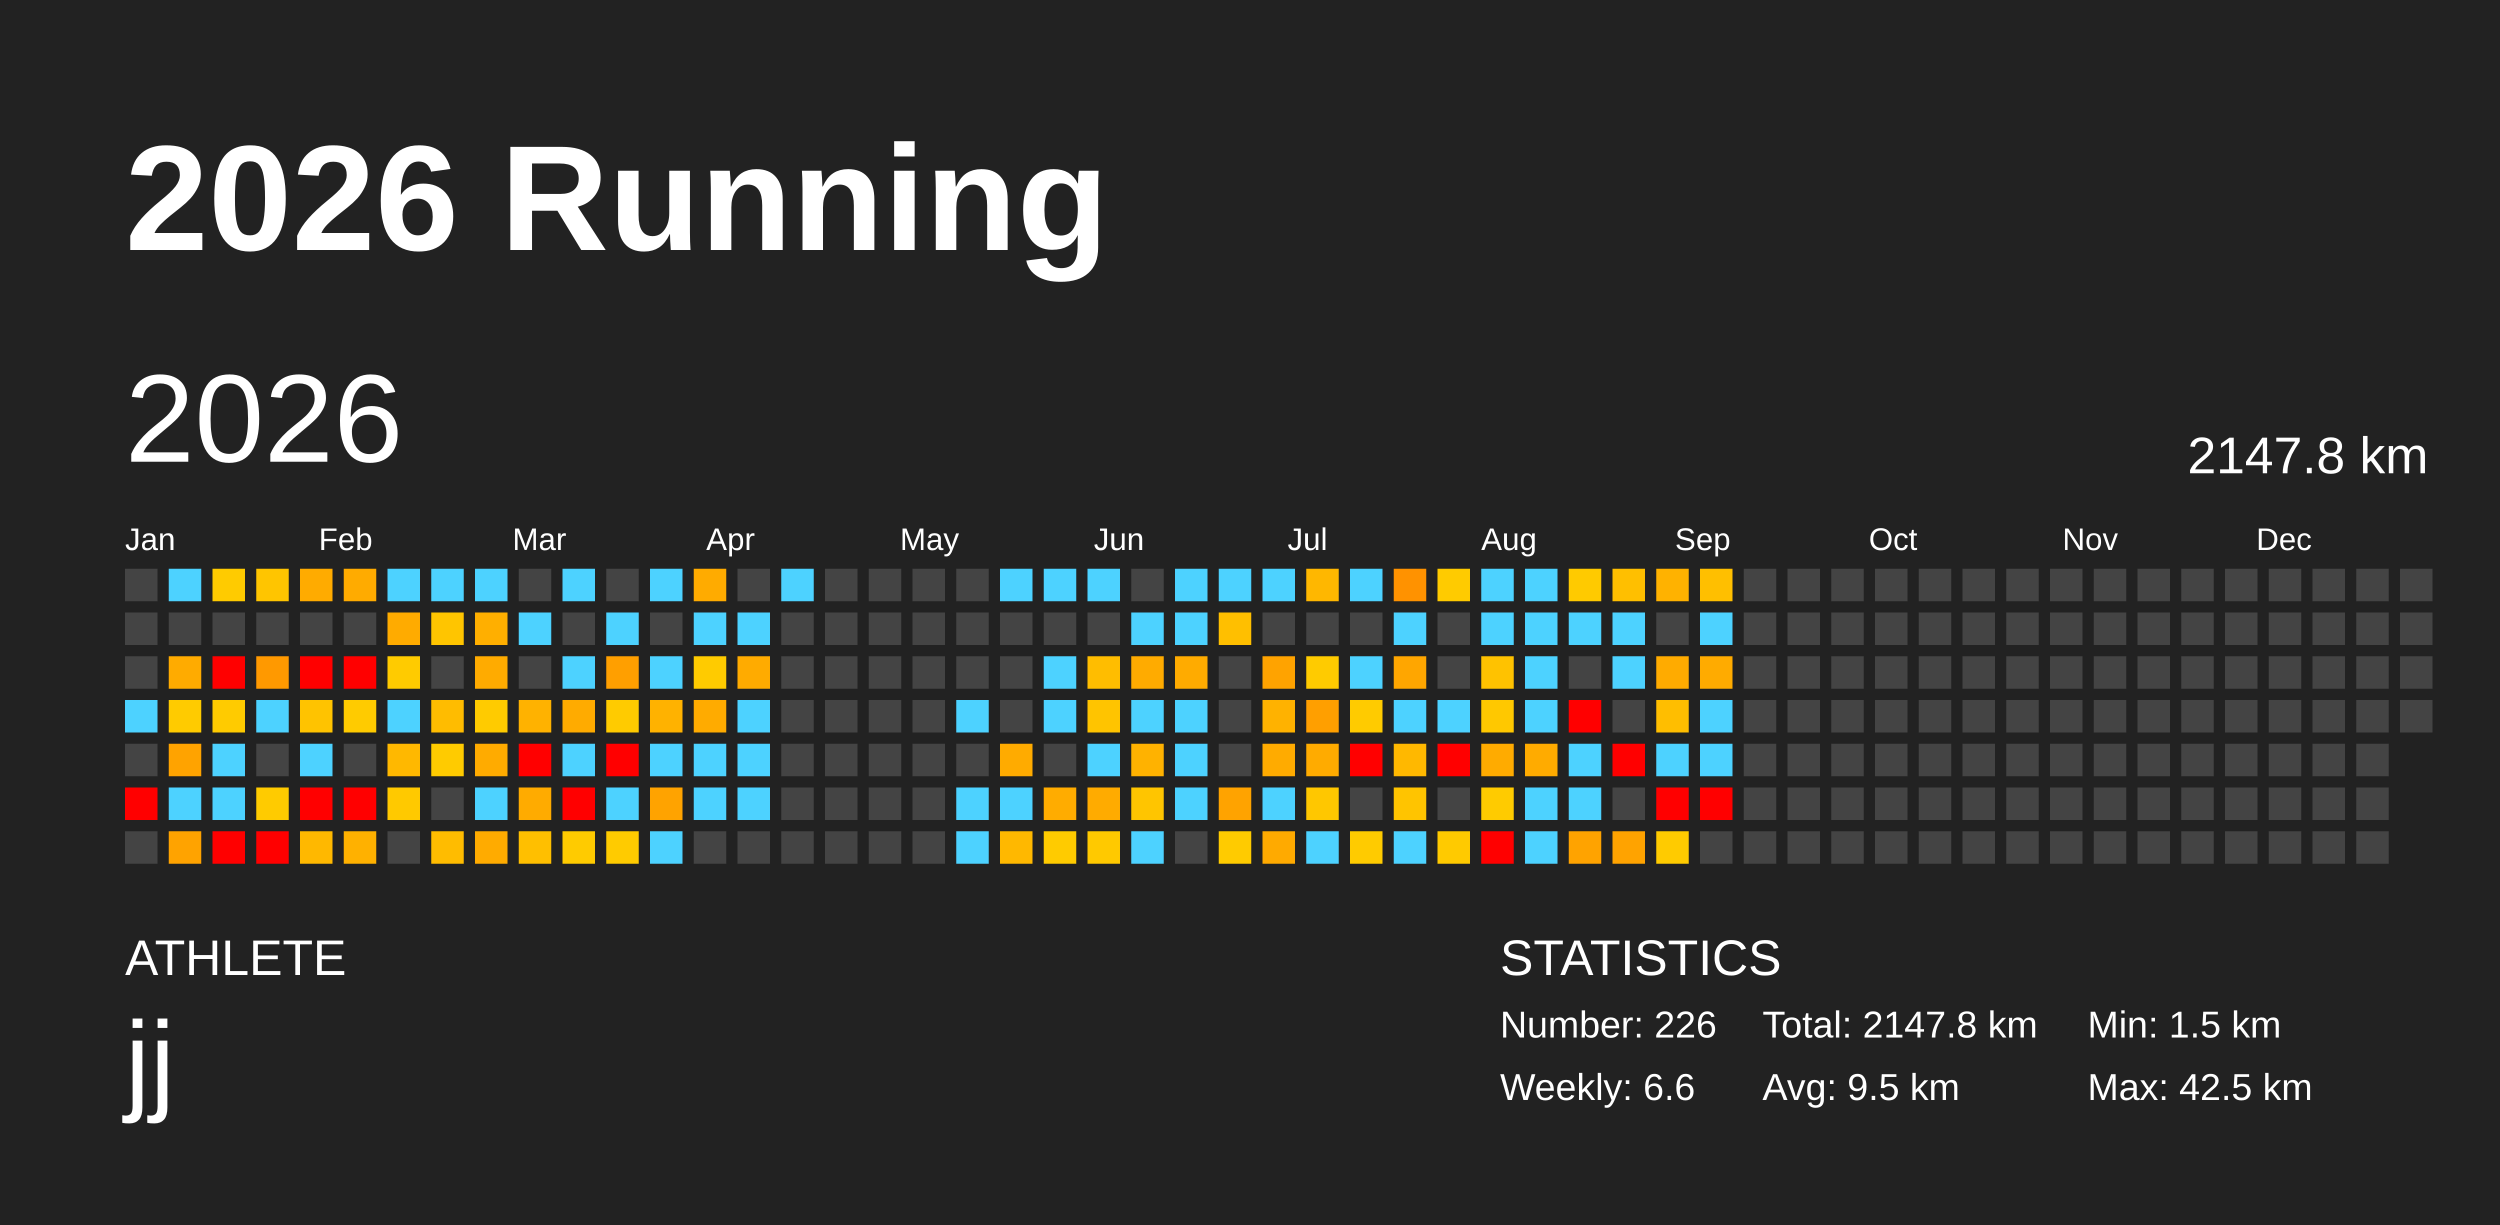
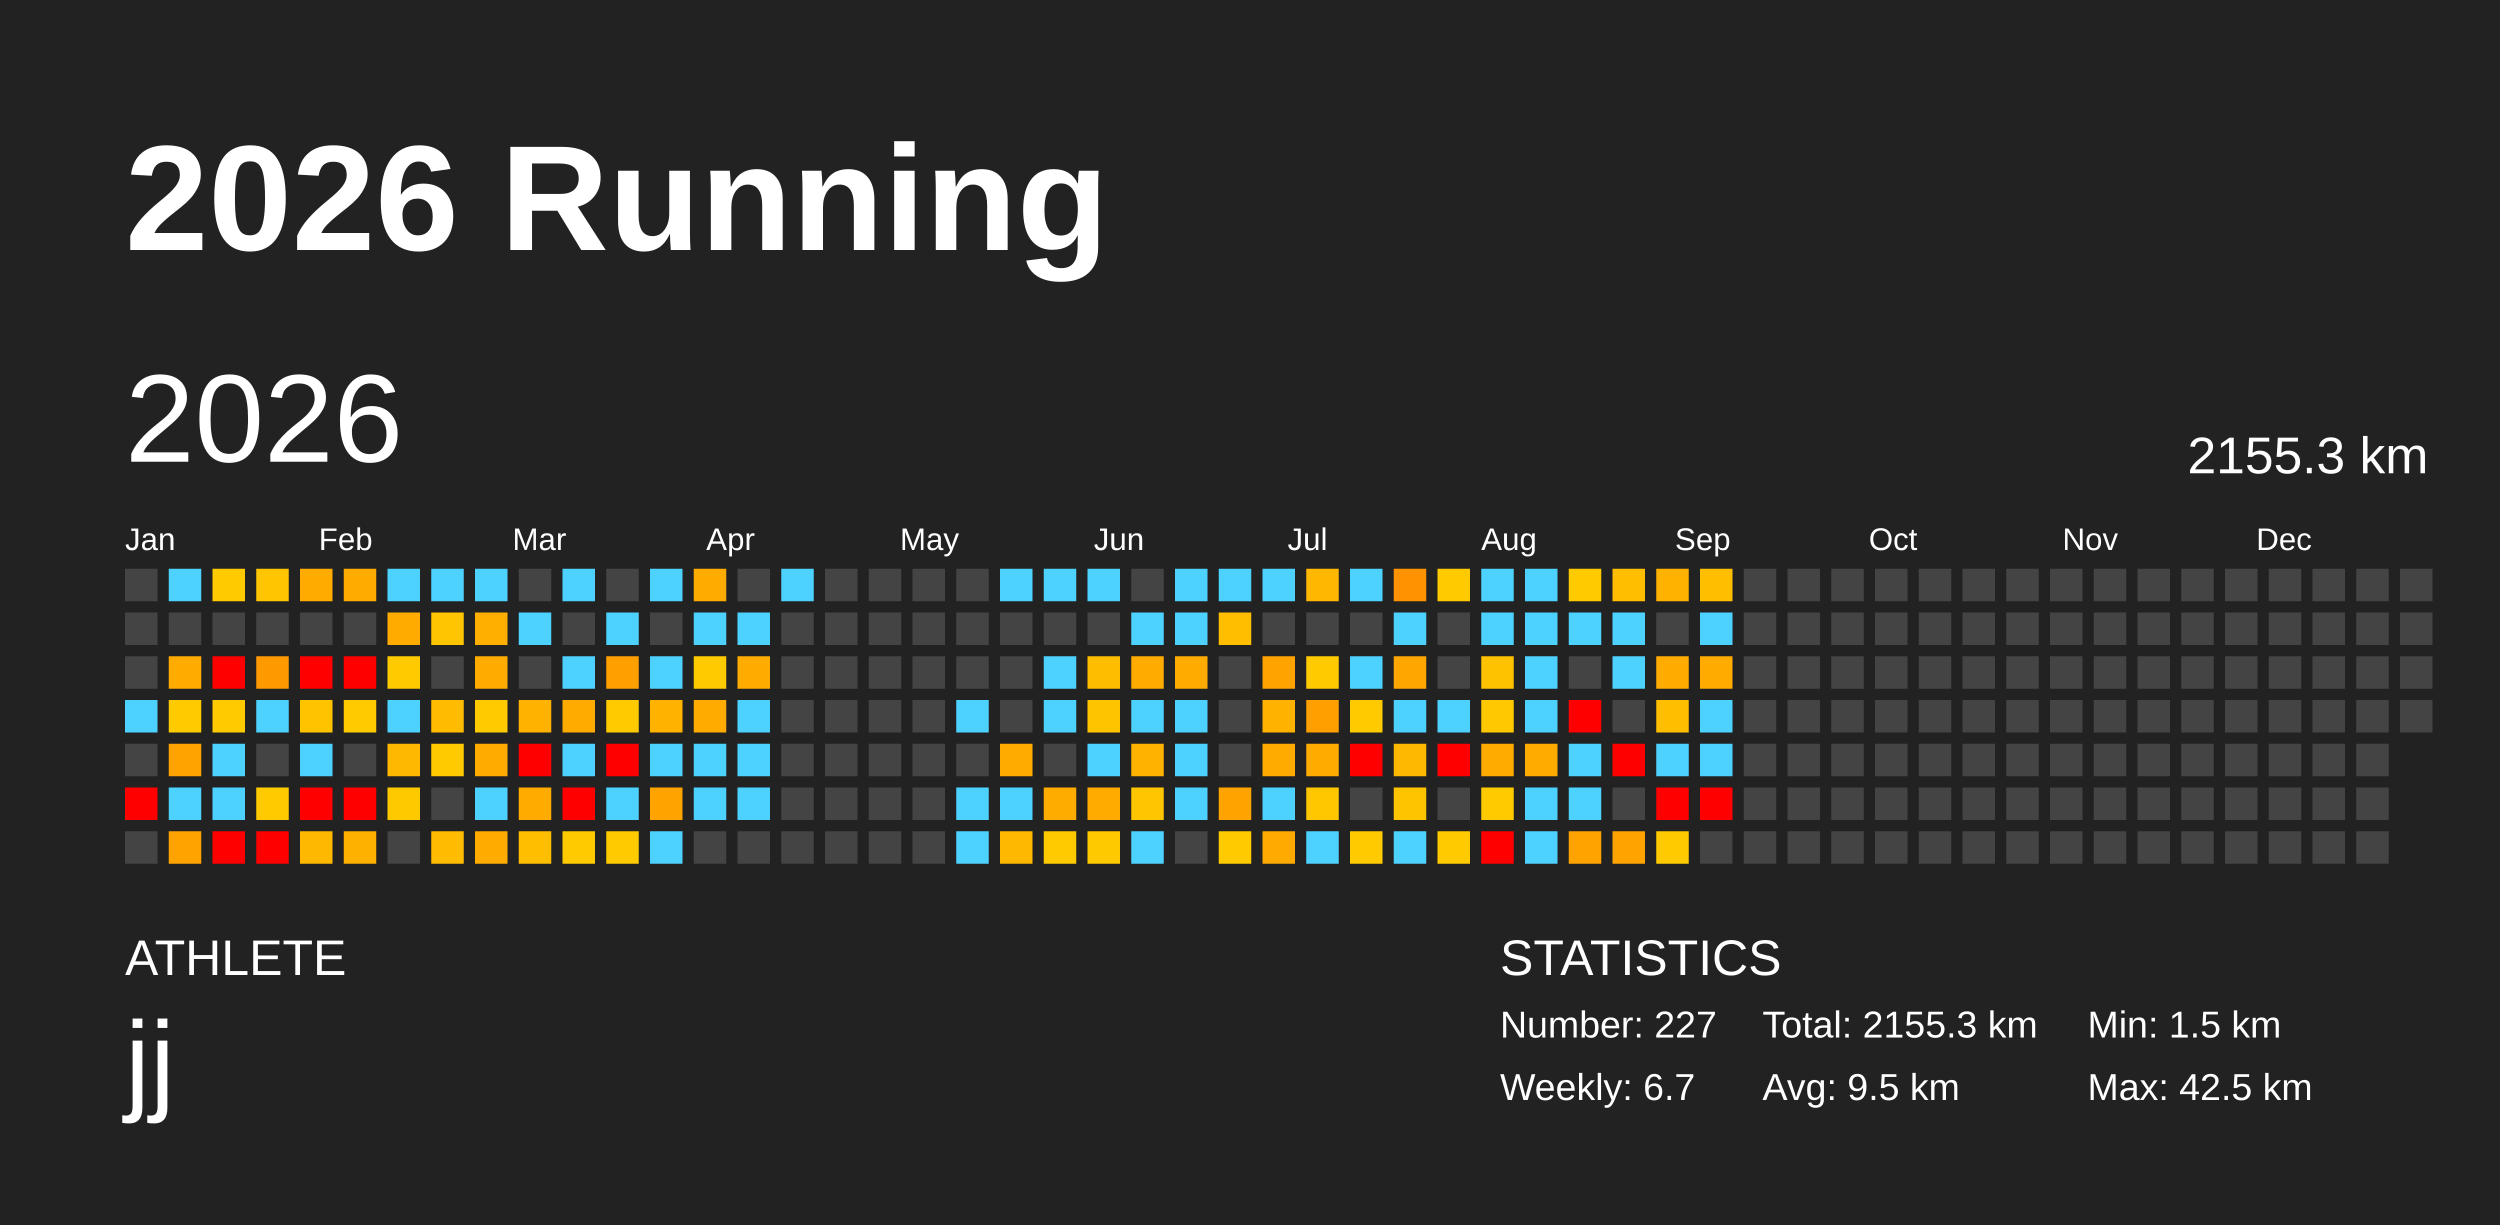
<svg xmlns="http://www.w3.org/2000/svg" baseProfile="full" height="98mm" version="1.1" viewBox="0,0,200,98" width="200mm">
  <defs />
  <rect fill="#222222" height="98" width="200" x="0" y="0" />
  <text fill="#FFFFFF" style="font-size:12px; font-family:Arial; font-weight:bold;" x="10" y="20">2026 Running</text>
  <text fill="#FFFFFF" style="font-size:4px; font-family:Arial" x="10" y="78">ATHLETE</text>
  <text fill="#FFFFFF" style="font-size:9px; font-family:Arial" x="10" y="88">jj</text>
  <text fill="#FFFFFF" style="font-size:4px; font-family:Arial" x="120" y="78">STATISTICS</text>
-   <text fill="#FFFFFF" style="font-size:3px; font-family:Arial" x="120" y="83">Number: 226</text>
-   <text fill="#FFFFFF" style="font-size:3px; font-family:Arial" x="120" y="88">Weekly: 6.6</text>
-   <text fill="#FFFFFF" style="font-size:3px; font-family:Arial" x="141" y="83">Total: 2147.8 km</text>
+   <text fill="#FFFFFF" style="font-size:3px; font-family:Arial" x="120" y="83">Number: 227</text>
+   <text fill="#FFFFFF" style="font-size:3px; font-family:Arial" x="120" y="88">Weekly: 6.7</text>
+   <text fill="#FFFFFF" style="font-size:3px; font-family:Arial" x="141" y="83">Total: 2155.3 km</text>
  <text fill="#FFFFFF" style="font-size:3px; font-family:Arial" x="141" y="88">Avg: 9.5 km</text>
  <text fill="#FFFFFF" style="font-size:3px; font-family:Arial" x="167" y="83">Min: 1.5 km</text>
  <text fill="#FFFFFF" style="font-size:3px; font-family:Arial" x="167" y="88">Max: 42.5 km</text>
  <text dominant-baseline="hanging" fill="#FFFFFF" style="font-size:10.0px; font-family:Arial;" x="10" y="30">2026</text>
-   <text dominant-baseline="hanging" fill="#FFFFFF" style="font-size:4.125px; font-family:Arial;" x="175" y="35">2147.8 km</text>
+   <text dominant-baseline="hanging" fill="#FFFFFF" style="font-size:4.125px; font-family:Arial;" x="175" y="35">2155.3 km</text>
  <text fill="#FFFFFF" style="font-size:2.5px; font-family:Arial" x="10.0" y="44">Jan</text>
  <text fill="#FFFFFF" style="font-size:2.5px; font-family:Arial" x="25.5" y="44">Feb</text>
  <text fill="#FFFFFF" style="font-size:2.5px; font-family:Arial" x="41.0" y="44">Mar</text>
  <text fill="#FFFFFF" style="font-size:2.5px; font-family:Arial" x="56.5" y="44">Apr</text>
  <text fill="#FFFFFF" style="font-size:2.5px; font-family:Arial" x="72.0" y="44">May</text>
  <text fill="#FFFFFF" style="font-size:2.5px; font-family:Arial" x="87.5" y="44">Jun</text>
  <text fill="#FFFFFF" style="font-size:2.5px; font-family:Arial" x="103.0" y="44">Jul</text>
  <text fill="#FFFFFF" style="font-size:2.5px; font-family:Arial" x="118.5" y="44">Aug</text>
  <text fill="#FFFFFF" style="font-size:2.5px; font-family:Arial" x="134.0" y="44">Sep</text>
  <text fill="#FFFFFF" style="font-size:2.5px; font-family:Arial" x="149.5" y="44">Oct</text>
  <text fill="#FFFFFF" style="font-size:2.5px; font-family:Arial" x="165.0" y="44">Nov</text>
  <text fill="#FFFFFF" style="font-size:2.5px; font-family:Arial" x="180.5" y="44">Dec</text>
  <rect fill="#444444" height="2.6" width="2.6" x="10.0" y="45.5" />
  <rect fill="#444444" height="2.6" width="2.6" x="10.0" y="49.0" />
  <rect fill="#444444" height="2.6" width="2.6" x="10.0" y="52.5" />
  <rect fill="#4dd2ff" height="2.6" width="2.6" x="10.0" y="56.0" />
  <rect fill="#444444" height="2.6" width="2.6" x="10.0" y="59.5" />
  <rect fill="red" height="2.6" width="2.6" x="10.0" y="63.0" />
  <rect fill="#444444" height="2.6" width="2.6" x="10.0" y="66.5" />
  <rect fill="#4dd2ff" height="2.6" width="2.6" x="13.5" y="45.5" />
  <rect fill="#444444" height="2.6" width="2.6" x="13.5" y="49.0" />
  <rect fill="#ffab00" height="2.6" width="2.6" x="13.5" y="52.5" />
  <rect fill="#ffcb00" height="2.6" width="2.6" x="13.5" y="56.0" />
  <rect fill="#ffa300" height="2.6" width="2.6" x="13.5" y="59.5" />
  <rect fill="#4dd2ff" height="2.6" width="2.6" x="13.5" y="63.0" />
  <rect fill="#ffa300" height="2.6" width="2.6" x="13.5" y="66.5" />
  <rect fill="#ffcb00" height="2.6" width="2.6" x="17.0" y="45.5" />
  <rect fill="#444444" height="2.6" width="2.6" x="17.0" y="49.0" />
  <rect fill="red" height="2.6" width="2.6" x="17.0" y="52.5" />
  <rect fill="#ffcb00" height="2.6" width="2.6" x="17.0" y="56.0" />
  <rect fill="#4dd2ff" height="2.6" width="2.6" x="17.0" y="59.5" />
  <rect fill="#4dd2ff" height="2.6" width="2.6" x="17.0" y="63.0" />
  <rect fill="red" height="2.6" width="2.6" x="17.0" y="66.5" />
  <rect fill="#ffc500" height="2.6" width="2.6" x="20.5" y="45.5" />
  <rect fill="#444444" height="2.6" width="2.6" x="20.5" y="49.0" />
  <rect fill="#ff9900" height="2.6" width="2.6" x="20.5" y="52.5" />
  <rect fill="#4dd2ff" height="2.6" width="2.6" x="20.5" y="56.0" />
  <rect fill="#444444" height="2.6" width="2.6" x="20.5" y="59.5" />
  <rect fill="#ffcb00" height="2.6" width="2.6" x="20.5" y="63.0" />
  <rect fill="red" height="2.6" width="2.6" x="20.5" y="66.5" />
  <rect fill="#ffab00" height="2.6" width="2.6" x="24.0" y="45.5" />
  <rect fill="#444444" height="2.6" width="2.6" x="24.0" y="49.0" />
  <rect fill="red" height="2.6" width="2.6" x="24.0" y="52.5" />
  <rect fill="#ffc300" height="2.6" width="2.6" x="24.0" y="56.0" />
  <rect fill="#4dd2ff" height="2.6" width="2.6" x="24.0" y="59.5" />
  <rect fill="red" height="2.6" width="2.6" x="24.0" y="63.0" />
  <rect fill="#ffb800" height="2.6" width="2.6" x="24.0" y="66.5" />
  <rect fill="#ffab00" height="2.6" width="2.6" x="27.5" y="45.5" />
  <rect fill="#444444" height="2.6" width="2.6" x="27.5" y="49.0" />
  <rect fill="red" height="2.6" width="2.6" x="27.5" y="52.5" />
  <rect fill="#ffcb00" height="2.6" width="2.6" x="27.5" y="56.0" />
  <rect fill="#444444" height="2.6" width="2.6" x="27.5" y="59.5" />
  <rect fill="red" height="2.6" width="2.6" x="27.5" y="63.0" />
  <rect fill="#ffb100" height="2.6" width="2.6" x="27.5" y="66.5" />
  <rect fill="#4dd2ff" height="2.6" width="2.6" x="31.0" y="45.5" />
  <rect fill="#ffab00" height="2.6" width="2.6" x="31.0" y="49.0" />
  <rect fill="#ffcb00" height="2.6" width="2.6" x="31.0" y="52.5" />
  <rect fill="#4dd2ff" height="2.6" width="2.6" x="31.0" y="56.0" />
  <rect fill="#ffb800" height="2.6" width="2.6" x="31.0" y="59.5" />
  <rect fill="#ffc900" height="2.6" width="2.6" x="31.0" y="63.0" />
  <rect fill="#444444" height="2.6" width="2.6" x="31.0" y="66.5" />
  <rect fill="#4dd2ff" height="2.6" width="2.6" x="34.5" y="45.5" />
  <rect fill="#ffc500" height="2.6" width="2.6" x="34.5" y="49.0" />
  <rect fill="#444444" height="2.6" width="2.6" x="34.5" y="52.5" />
  <rect fill="#ffbc00" height="2.6" width="2.6" x="34.5" y="56.0" />
  <rect fill="#ffcb00" height="2.6" width="2.6" x="34.5" y="59.5" />
  <rect fill="#444444" height="2.6" width="2.6" x="34.5" y="63.0" />
  <rect fill="#ffbc00" height="2.6" width="2.6" x="34.5" y="66.5" />
  <rect fill="#4dd2ff" height="2.6" width="2.6" x="38.0" y="45.5" />
  <rect fill="#ffaf00" height="2.6" width="2.6" x="38.0" y="49.0" />
  <rect fill="#ffab00" height="2.6" width="2.6" x="38.0" y="52.5" />
  <rect fill="#ffcb00" height="2.6" width="2.6" x="38.0" y="56.0" />
  <rect fill="#ffab00" height="2.6" width="2.6" x="38.0" y="59.5" />
  <rect fill="#4dd2ff" height="2.6" width="2.6" x="38.0" y="63.0" />
  <rect fill="#ffab00" height="2.6" width="2.6" x="38.0" y="66.5" />
  <rect fill="#444444" height="2.6" width="2.6" x="41.5" y="45.5" />
  <rect fill="#4dd2ff" height="2.6" width="2.6" x="41.5" y="49.0" />
  <rect fill="#444444" height="2.6" width="2.6" x="41.5" y="52.5" />
  <rect fill="#ffb200" height="2.6" width="2.6" x="41.5" y="56.0" />
  <rect fill="red" height="2.6" width="2.6" x="41.5" y="59.5" />
  <rect fill="#ffab00" height="2.6" width="2.6" x="41.5" y="63.0" />
  <rect fill="#ffbf00" height="2.6" width="2.6" x="41.5" y="66.5" />
  <rect fill="#4dd2ff" height="2.6" width="2.6" x="45.0" y="45.5" />
  <rect fill="#444444" height="2.6" width="2.6" x="45.0" y="49.0" />
  <rect fill="#4dd2ff" height="2.6" width="2.6" x="45.0" y="52.5" />
  <rect fill="#ffab00" height="2.6" width="2.6" x="45.0" y="56.0" />
  <rect fill="#4dd2ff" height="2.6" width="2.6" x="45.0" y="59.5" />
  <rect fill="red" height="2.6" width="2.6" x="45.0" y="63.0" />
  <rect fill="#ffcb00" height="2.6" width="2.6" x="45.0" y="66.5" />
  <rect fill="#444444" height="2.6" width="2.6" x="48.5" y="45.5" />
  <rect fill="#4dd2ff" height="2.6" width="2.6" x="48.5" y="49.0" />
  <rect fill="#ff9f00" height="2.6" width="2.6" x="48.5" y="52.5" />
  <rect fill="#ffcb00" height="2.6" width="2.6" x="48.5" y="56.0" />
  <rect fill="red" height="2.6" width="2.6" x="48.5" y="59.5" />
  <rect fill="#4dd2ff" height="2.6" width="2.6" x="48.5" y="63.0" />
  <rect fill="#ffcb00" height="2.6" width="2.6" x="48.5" y="66.5" />
  <rect fill="#4dd2ff" height="2.6" width="2.6" x="52.0" y="45.5" />
  <rect fill="#444444" height="2.6" width="2.6" x="52.0" y="49.0" />
  <rect fill="#4dd2ff" height="2.6" width="2.6" x="52.0" y="52.5" />
  <rect fill="#ffb200" height="2.6" width="2.6" x="52.0" y="56.0" />
  <rect fill="#4dd2ff" height="2.6" width="2.6" x="52.0" y="59.5" />
  <rect fill="#ffa300" height="2.6" width="2.6" x="52.0" y="63.0" />
  <rect fill="#4dd2ff" height="2.6" width="2.6" x="52.0" y="66.5" />
  <rect fill="#ffab00" height="2.6" width="2.6" x="55.5" y="45.5" />
  <rect fill="#4dd2ff" height="2.6" width="2.6" x="55.5" y="49.0" />
  <rect fill="#ffcb00" height="2.6" width="2.6" x="55.5" y="52.5" />
  <rect fill="#ffab00" height="2.6" width="2.6" x="55.5" y="56.0" />
  <rect fill="#4dd2ff" height="2.6" width="2.6" x="55.5" y="59.5" />
  <rect fill="#4dd2ff" height="2.6" width="2.6" x="55.5" y="63.0" />
  <rect fill="#444444" height="2.6" width="2.6" x="55.5" y="66.5" />
  <rect fill="#444444" height="2.6" width="2.6" x="59.0" y="45.5" />
  <rect fill="#4dd2ff" height="2.6" width="2.6" x="59.0" y="49.0" />
  <rect fill="#ffab00" height="2.6" width="2.6" x="59.0" y="52.5" />
  <rect fill="#4dd2ff" height="2.6" width="2.6" x="59.0" y="56.0" />
  <rect fill="#4dd2ff" height="2.6" width="2.6" x="59.0" y="59.5" />
  <rect fill="#4dd2ff" height="2.6" width="2.6" x="59.0" y="63.0" />
  <rect fill="#444444" height="2.6" width="2.6" x="59.0" y="66.5" />
  <rect fill="#4dd2ff" height="2.6" width="2.6" x="62.5" y="45.5" />
  <rect fill="#444444" height="2.6" width="2.6" x="62.5" y="49.0" />
  <rect fill="#444444" height="2.6" width="2.6" x="62.5" y="52.5" />
  <rect fill="#444444" height="2.6" width="2.6" x="62.5" y="56.0" />
  <rect fill="#444444" height="2.6" width="2.6" x="62.5" y="59.5" />
  <rect fill="#444444" height="2.6" width="2.6" x="62.5" y="63.0" />
  <rect fill="#444444" height="2.6" width="2.6" x="62.5" y="66.5" />
  <rect fill="#444444" height="2.6" width="2.6" x="66.0" y="45.5" />
  <rect fill="#444444" height="2.6" width="2.6" x="66.0" y="49.0" />
  <rect fill="#444444" height="2.6" width="2.6" x="66.0" y="52.5" />
  <rect fill="#444444" height="2.6" width="2.6" x="66.0" y="56.0" />
  <rect fill="#444444" height="2.6" width="2.6" x="66.0" y="59.5" />
  <rect fill="#444444" height="2.6" width="2.6" x="66.0" y="63.0" />
  <rect fill="#444444" height="2.6" width="2.6" x="66.0" y="66.5" />
  <rect fill="#444444" height="2.6" width="2.6" x="69.5" y="45.5" />
  <rect fill="#444444" height="2.6" width="2.6" x="69.5" y="49.0" />
  <rect fill="#444444" height="2.6" width="2.6" x="69.5" y="52.5" />
  <rect fill="#444444" height="2.6" width="2.6" x="69.5" y="56.0" />
  <rect fill="#444444" height="2.6" width="2.6" x="69.5" y="59.5" />
  <rect fill="#444444" height="2.6" width="2.6" x="69.5" y="63.0" />
  <rect fill="#444444" height="2.6" width="2.6" x="69.5" y="66.5" />
  <rect fill="#444444" height="2.6" width="2.6" x="73.0" y="45.5" />
  <rect fill="#444444" height="2.6" width="2.6" x="73.0" y="49.0" />
  <rect fill="#444444" height="2.6" width="2.6" x="73.0" y="52.5" />
  <rect fill="#444444" height="2.6" width="2.6" x="73.0" y="56.0" />
  <rect fill="#444444" height="2.6" width="2.6" x="73.0" y="59.5" />
  <rect fill="#444444" height="2.6" width="2.6" x="73.0" y="63.0" />
  <rect fill="#444444" height="2.6" width="2.6" x="73.0" y="66.5" />
  <rect fill="#444444" height="2.6" width="2.6" x="76.5" y="45.5" />
  <rect fill="#444444" height="2.6" width="2.6" x="76.5" y="49.0" />
  <rect fill="#444444" height="2.6" width="2.6" x="76.5" y="52.5" />
  <rect fill="#4dd2ff" height="2.6" width="2.6" x="76.5" y="56.0" />
  <rect fill="#444444" height="2.6" width="2.6" x="76.5" y="59.5" />
  <rect fill="#4dd2ff" height="2.6" width="2.6" x="76.5" y="63.0" />
  <rect fill="#4dd2ff" height="2.6" width="2.6" x="76.5" y="66.5" />
  <rect fill="#4dd2ff" height="2.6" width="2.6" x="80.0" y="45.5" />
  <rect fill="#444444" height="2.6" width="2.6" x="80.0" y="49.0" />
  <rect fill="#444444" height="2.6" width="2.6" x="80.0" y="52.5" />
  <rect fill="#444444" height="2.6" width="2.6" x="80.0" y="56.0" />
  <rect fill="#ffab00" height="2.6" width="2.6" x="80.0" y="59.5" />
  <rect fill="#4dd2ff" height="2.6" width="2.6" x="80.0" y="63.0" />
  <rect fill="#ffb800" height="2.6" width="2.6" x="80.0" y="66.5" />
  <rect fill="#4dd2ff" height="2.6" width="2.6" x="83.5" y="45.5" />
  <rect fill="#444444" height="2.6" width="2.6" x="83.5" y="49.0" />
  <rect fill="#4dd2ff" height="2.6" width="2.6" x="83.5" y="52.5" />
  <rect fill="#4dd2ff" height="2.6" width="2.6" x="83.5" y="56.0" />
  <rect fill="#444444" height="2.6" width="2.6" x="83.5" y="59.5" />
  <rect fill="#ffac00" height="2.6" width="2.6" x="83.5" y="63.0" />
  <rect fill="#ffcb00" height="2.6" width="2.6" x="83.5" y="66.5" />
  <rect fill="#4dd2ff" height="2.6" width="2.6" x="87.0" y="45.5" />
  <rect fill="#444444" height="2.6" width="2.6" x="87.0" y="49.0" />
  <rect fill="#ffbd00" height="2.6" width="2.6" x="87.0" y="52.5" />
  <rect fill="#ffc400" height="2.6" width="2.6" x="87.0" y="56.0" />
  <rect fill="#4dd2ff" height="2.6" width="2.6" x="87.0" y="59.5" />
  <rect fill="#ffab00" height="2.6" width="2.6" x="87.0" y="63.0" />
  <rect fill="#ffc900" height="2.6" width="2.6" x="87.0" y="66.5" />
  <rect fill="#444444" height="2.6" width="2.6" x="90.5" y="45.5" />
  <rect fill="#4dd2ff" height="2.6" width="2.6" x="90.5" y="49.0" />
  <rect fill="#ffab00" height="2.6" width="2.6" x="90.5" y="52.5" />
  <rect fill="#4dd2ff" height="2.6" width="2.6" x="90.5" y="56.0" />
  <rect fill="#ffb200" height="2.6" width="2.6" x="90.5" y="59.5" />
  <rect fill="#ffc500" height="2.6" width="2.6" x="90.5" y="63.0" />
  <rect fill="#4dd2ff" height="2.6" width="2.6" x="90.5" y="66.5" />
  <rect fill="#4dd2ff" height="2.6" width="2.6" x="94.0" y="45.5" />
  <rect fill="#4dd2ff" height="2.6" width="2.6" x="94.0" y="49.0" />
  <rect fill="#ffab00" height="2.6" width="2.6" x="94.0" y="52.5" />
  <rect fill="#4dd2ff" height="2.6" width="2.6" x="94.0" y="56.0" />
  <rect fill="#4dd2ff" height="2.6" width="2.6" x="94.0" y="59.5" />
  <rect fill="#4dd2ff" height="2.6" width="2.6" x="94.0" y="63.0" />
  <rect fill="#444444" height="2.6" width="2.6" x="94.0" y="66.5" />
  <rect fill="#4dd2ff" height="2.6" width="2.6" x="97.5" y="45.5" />
  <rect fill="#ffbf00" height="2.6" width="2.6" x="97.5" y="49.0" />
  <rect fill="#444444" height="2.6" width="2.6" x="97.5" y="52.5" />
  <rect fill="#444444" height="2.6" width="2.6" x="97.5" y="56.0" />
  <rect fill="#444444" height="2.6" width="2.6" x="97.5" y="59.5" />
  <rect fill="#ffa300" height="2.6" width="2.6" x="97.5" y="63.0" />
  <rect fill="#ffcb00" height="2.6" width="2.6" x="97.5" y="66.5" />
  <rect fill="#4dd2ff" height="2.6" width="2.6" x="101.0" y="45.5" />
  <rect fill="#444444" height="2.6" width="2.6" x="101.0" y="49.0" />
  <rect fill="#ffa300" height="2.6" width="2.6" x="101.0" y="52.5" />
  <rect fill="#ffb200" height="2.6" width="2.6" x="101.0" y="56.0" />
  <rect fill="#ffab00" height="2.6" width="2.6" x="101.0" y="59.5" />
  <rect fill="#4dd2ff" height="2.6" width="2.6" x="101.0" y="63.0" />
  <rect fill="#ffaa00" height="2.6" width="2.6" x="101.0" y="66.5" />
  <rect fill="#ffb700" height="2.6" width="2.6" x="104.5" y="45.5" />
  <rect fill="#444444" height="2.6" width="2.6" x="104.5" y="49.0" />
  <rect fill="#ffcb00" height="2.6" width="2.6" x="104.5" y="52.5" />
  <rect fill="#ff9f00" height="2.6" width="2.6" x="104.5" y="56.0" />
  <rect fill="#ffab00" height="2.6" width="2.6" x="104.5" y="59.5" />
  <rect fill="#ffc700" height="2.6" width="2.6" x="104.5" y="63.0" />
  <rect fill="#4dd2ff" height="2.6" width="2.6" x="104.5" y="66.5" />
  <rect fill="#4dd2ff" height="2.6" width="2.6" x="108.0" y="45.5" />
  <rect fill="#444444" height="2.6" width="2.6" x="108.0" y="49.0" />
  <rect fill="#4dd2ff" height="2.6" width="2.6" x="108.0" y="52.5" />
  <rect fill="#ffcb00" height="2.6" width="2.6" x="108.0" y="56.0" />
  <rect fill="red" height="2.6" width="2.6" x="108.0" y="59.5" />
  <rect fill="#444444" height="2.6" width="2.6" x="108.0" y="63.0" />
  <rect fill="#ffcb00" height="2.6" width="2.6" x="108.0" y="66.5" />
  <rect fill="#ff9200" height="2.6" width="2.6" x="111.5" y="45.5" />
  <rect fill="#4dd2ff" height="2.6" width="2.6" x="111.5" y="49.0" />
  <rect fill="#ffa600" height="2.6" width="2.6" x="111.5" y="52.5" />
  <rect fill="#4dd2ff" height="2.6" width="2.6" x="111.5" y="56.0" />
  <rect fill="#ffb800" height="2.6" width="2.6" x="111.5" y="59.5" />
  <rect fill="#ffc400" height="2.6" width="2.6" x="111.5" y="63.0" />
  <rect fill="#4dd2ff" height="2.6" width="2.6" x="111.5" y="66.5" />
  <rect fill="#ffcb00" height="2.6" width="2.6" x="115.0" y="45.5" />
  <rect fill="#444444" height="2.6" width="2.6" x="115.0" y="49.0" />
  <rect fill="#444444" height="2.6" width="2.6" x="115.0" y="52.5" />
  <rect fill="#4dd2ff" height="2.6" width="2.6" x="115.0" y="56.0" />
  <rect fill="red" height="2.6" width="2.6" x="115.0" y="59.5" />
  <rect fill="#444444" height="2.6" width="2.6" x="115.0" y="63.0" />
  <rect fill="#ffca00" height="2.6" width="2.6" x="115.0" y="66.5" />
  <rect fill="#4dd2ff" height="2.6" width="2.6" x="118.5" y="45.5" />
  <rect fill="#4dd2ff" height="2.6" width="2.6" x="118.5" y="49.0" />
  <rect fill="#ffc200" height="2.6" width="2.6" x="118.5" y="52.5" />
  <rect fill="#ffc800" height="2.6" width="2.6" x="118.5" y="56.0" />
  <rect fill="#ffab00" height="2.6" width="2.6" x="118.5" y="59.5" />
  <rect fill="#ffcb00" height="2.6" width="2.6" x="118.5" y="63.0" />
  <rect fill="red" height="2.6" width="2.6" x="118.5" y="66.5" />
  <rect fill="#4dd2ff" height="2.6" width="2.6" x="122.0" y="45.5" />
  <rect fill="#4dd2ff" height="2.6" width="2.6" x="122.0" y="49.0" />
  <rect fill="#4dd2ff" height="2.6" width="2.6" x="122.0" y="52.5" />
  <rect fill="#4dd2ff" height="2.6" width="2.6" x="122.0" y="56.0" />
  <rect fill="#ffab00" height="2.6" width="2.6" x="122.0" y="59.5" />
  <rect fill="#4dd2ff" height="2.6" width="2.6" x="122.0" y="63.0" />
  <rect fill="#4dd2ff" height="2.6" width="2.6" x="122.0" y="66.5" />
  <rect fill="#ffca00" height="2.6" width="2.6" x="125.5" y="45.5" />
  <rect fill="#4dd2ff" height="2.6" width="2.6" x="125.5" y="49.0" />
  <rect fill="#444444" height="2.6" width="2.6" x="125.5" y="52.5" />
  <rect fill="red" height="2.6" width="2.6" x="125.5" y="56.0" />
  <rect fill="#4dd2ff" height="2.6" width="2.6" x="125.5" y="59.5" />
  <rect fill="#4dd2ff" height="2.6" width="2.6" x="125.5" y="63.0" />
  <rect fill="#ffa300" height="2.6" width="2.6" x="125.5" y="66.5" />
  <rect fill="#ffbf00" height="2.6" width="2.6" x="129.0" y="45.5" />
  <rect fill="#4dd2ff" height="2.6" width="2.6" x="129.0" y="49.0" />
  <rect fill="#4dd2ff" height="2.6" width="2.6" x="129.0" y="52.5" />
  <rect fill="#444444" height="2.6" width="2.6" x="129.0" y="56.0" />
  <rect fill="red" height="2.6" width="2.6" x="129.0" y="59.5" />
  <rect fill="#444444" height="2.6" width="2.6" x="129.0" y="63.0" />
  <rect fill="#ffa300" height="2.6" width="2.6" x="129.0" y="66.5" />
  <rect fill="#ffb200" height="2.6" width="2.6" x="132.5" y="45.5" />
  <rect fill="#444444" height="2.6" width="2.6" x="132.5" y="49.0" />
  <rect fill="#ffab00" height="2.6" width="2.6" x="132.5" y="52.5" />
  <rect fill="#ffbe00" height="2.6" width="2.6" x="132.5" y="56.0" />
  <rect fill="#4dd2ff" height="2.6" width="2.6" x="132.5" y="59.5" />
  <rect fill="red" height="2.6" width="2.6" x="132.5" y="63.0" />
  <rect fill="#ffcb00" height="2.6" width="2.6" x="132.5" y="66.5" />
  <rect fill="#ffbf00" height="2.6" width="2.6" x="136.0" y="45.5" />
  <rect fill="#4dd2ff" height="2.6" width="2.6" x="136.0" y="49.0" />
  <rect fill="#ffab00" height="2.6" width="2.6" x="136.0" y="52.5" />
  <rect fill="#4dd2ff" height="2.6" width="2.6" x="136.0" y="56.0" />
  <rect fill="#4dd2ff" height="2.6" width="2.6" x="136.0" y="59.5" />
  <rect fill="red" height="2.6" width="2.6" x="136.0" y="63.0" />
  <rect fill="#444444" height="2.6" width="2.6" x="136.0" y="66.5" />
  <rect fill="#444444" height="2.6" width="2.6" x="139.5" y="45.5" />
  <rect fill="#444444" height="2.6" width="2.6" x="139.5" y="49.0" />
  <rect fill="#444444" height="2.6" width="2.6" x="139.5" y="52.5" />
  <rect fill="#444444" height="2.6" width="2.6" x="139.5" y="56.0" />
  <rect fill="#444444" height="2.6" width="2.6" x="139.5" y="59.5" />
  <rect fill="#444444" height="2.6" width="2.6" x="139.5" y="63.0" />
  <rect fill="#444444" height="2.6" width="2.6" x="139.5" y="66.5" />
  <rect fill="#444444" height="2.6" width="2.6" x="143.0" y="45.5" />
  <rect fill="#444444" height="2.6" width="2.6" x="143.0" y="49.0" />
  <rect fill="#444444" height="2.6" width="2.6" x="143.0" y="52.5" />
  <rect fill="#444444" height="2.6" width="2.6" x="143.0" y="56.0" />
  <rect fill="#444444" height="2.6" width="2.6" x="143.0" y="59.5" />
  <rect fill="#444444" height="2.6" width="2.6" x="143.0" y="63.0" />
  <rect fill="#444444" height="2.6" width="2.6" x="143.0" y="66.5" />
  <rect fill="#444444" height="2.6" width="2.6" x="146.5" y="45.5" />
  <rect fill="#444444" height="2.6" width="2.6" x="146.5" y="49.0" />
  <rect fill="#444444" height="2.6" width="2.6" x="146.5" y="52.5" />
  <rect fill="#444444" height="2.6" width="2.6" x="146.5" y="56.0" />
  <rect fill="#444444" height="2.6" width="2.6" x="146.5" y="59.5" />
  <rect fill="#444444" height="2.6" width="2.6" x="146.5" y="63.0" />
  <rect fill="#444444" height="2.6" width="2.6" x="146.5" y="66.5" />
  <rect fill="#444444" height="2.6" width="2.6" x="150.0" y="45.5" />
  <rect fill="#444444" height="2.6" width="2.6" x="150.0" y="49.0" />
  <rect fill="#444444" height="2.6" width="2.6" x="150.0" y="52.5" />
  <rect fill="#444444" height="2.6" width="2.6" x="150.0" y="56.0" />
  <rect fill="#444444" height="2.6" width="2.6" x="150.0" y="59.5" />
  <rect fill="#444444" height="2.6" width="2.6" x="150.0" y="63.0" />
  <rect fill="#444444" height="2.6" width="2.6" x="150.0" y="66.5" />
  <rect fill="#444444" height="2.6" width="2.6" x="153.5" y="45.5" />
  <rect fill="#444444" height="2.6" width="2.6" x="153.5" y="49.0" />
  <rect fill="#444444" height="2.6" width="2.6" x="153.5" y="52.5" />
  <rect fill="#444444" height="2.6" width="2.6" x="153.5" y="56.0" />
  <rect fill="#444444" height="2.6" width="2.6" x="153.5" y="59.5" />
  <rect fill="#444444" height="2.6" width="2.6" x="153.5" y="63.0" />
  <rect fill="#444444" height="2.6" width="2.6" x="153.5" y="66.5" />
  <rect fill="#444444" height="2.6" width="2.6" x="157.0" y="45.5" />
  <rect fill="#444444" height="2.6" width="2.6" x="157.0" y="49.0" />
  <rect fill="#444444" height="2.6" width="2.6" x="157.0" y="52.5" />
  <rect fill="#444444" height="2.6" width="2.6" x="157.0" y="56.0" />
  <rect fill="#444444" height="2.6" width="2.6" x="157.0" y="59.5" />
  <rect fill="#444444" height="2.6" width="2.6" x="157.0" y="63.0" />
  <rect fill="#444444" height="2.6" width="2.6" x="157.0" y="66.5" />
  <rect fill="#444444" height="2.6" width="2.6" x="160.5" y="45.5" />
  <rect fill="#444444" height="2.6" width="2.6" x="160.5" y="49.0" />
  <rect fill="#444444" height="2.6" width="2.6" x="160.5" y="52.5" />
  <rect fill="#444444" height="2.6" width="2.6" x="160.5" y="56.0" />
  <rect fill="#444444" height="2.6" width="2.6" x="160.5" y="59.5" />
  <rect fill="#444444" height="2.6" width="2.6" x="160.5" y="63.0" />
  <rect fill="#444444" height="2.6" width="2.6" x="160.5" y="66.5" />
  <rect fill="#444444" height="2.6" width="2.6" x="164.0" y="45.5" />
  <rect fill="#444444" height="2.6" width="2.6" x="164.0" y="49.0" />
  <rect fill="#444444" height="2.6" width="2.6" x="164.0" y="52.5" />
  <rect fill="#444444" height="2.6" width="2.6" x="164.0" y="56.0" />
  <rect fill="#444444" height="2.6" width="2.6" x="164.0" y="59.5" />
  <rect fill="#444444" height="2.6" width="2.6" x="164.0" y="63.0" />
  <rect fill="#444444" height="2.6" width="2.6" x="164.0" y="66.5" />
  <rect fill="#444444" height="2.6" width="2.6" x="167.5" y="45.5" />
  <rect fill="#444444" height="2.6" width="2.6" x="167.5" y="49.0" />
  <rect fill="#444444" height="2.6" width="2.6" x="167.5" y="52.5" />
  <rect fill="#444444" height="2.6" width="2.6" x="167.5" y="56.0" />
  <rect fill="#444444" height="2.6" width="2.6" x="167.5" y="59.5" />
  <rect fill="#444444" height="2.6" width="2.6" x="167.5" y="63.0" />
  <rect fill="#444444" height="2.6" width="2.6" x="167.5" y="66.5" />
  <rect fill="#444444" height="2.6" width="2.6" x="171.0" y="45.5" />
  <rect fill="#444444" height="2.6" width="2.6" x="171.0" y="49.0" />
  <rect fill="#444444" height="2.6" width="2.6" x="171.0" y="52.5" />
  <rect fill="#444444" height="2.6" width="2.6" x="171.0" y="56.0" />
  <rect fill="#444444" height="2.6" width="2.6" x="171.0" y="59.5" />
  <rect fill="#444444" height="2.6" width="2.6" x="171.0" y="63.0" />
  <rect fill="#444444" height="2.6" width="2.6" x="171.0" y="66.5" />
  <rect fill="#444444" height="2.6" width="2.6" x="174.5" y="45.5" />
  <rect fill="#444444" height="2.6" width="2.6" x="174.5" y="49.0" />
  <rect fill="#444444" height="2.6" width="2.6" x="174.5" y="52.5" />
  <rect fill="#444444" height="2.6" width="2.6" x="174.5" y="56.0" />
  <rect fill="#444444" height="2.6" width="2.6" x="174.5" y="59.5" />
  <rect fill="#444444" height="2.6" width="2.6" x="174.5" y="63.0" />
  <rect fill="#444444" height="2.6" width="2.6" x="174.5" y="66.5" />
  <rect fill="#444444" height="2.6" width="2.6" x="178.0" y="45.5" />
  <rect fill="#444444" height="2.6" width="2.6" x="178.0" y="49.0" />
  <rect fill="#444444" height="2.6" width="2.6" x="178.0" y="52.5" />
  <rect fill="#444444" height="2.6" width="2.6" x="178.0" y="56.0" />
  <rect fill="#444444" height="2.6" width="2.6" x="178.0" y="59.5" />
  <rect fill="#444444" height="2.6" width="2.6" x="178.0" y="63.0" />
  <rect fill="#444444" height="2.6" width="2.6" x="178.0" y="66.5" />
  <rect fill="#444444" height="2.6" width="2.6" x="181.5" y="45.5" />
  <rect fill="#444444" height="2.6" width="2.6" x="181.5" y="49.0" />
  <rect fill="#444444" height="2.6" width="2.6" x="181.5" y="52.5" />
  <rect fill="#444444" height="2.6" width="2.6" x="181.5" y="56.0" />
  <rect fill="#444444" height="2.6" width="2.6" x="181.5" y="59.5" />
  <rect fill="#444444" height="2.6" width="2.6" x="181.5" y="63.0" />
  <rect fill="#444444" height="2.6" width="2.6" x="181.5" y="66.5" />
  <rect fill="#444444" height="2.6" width="2.6" x="185.0" y="45.5" />
  <rect fill="#444444" height="2.6" width="2.6" x="185.0" y="49.0" />
  <rect fill="#444444" height="2.6" width="2.6" x="185.0" y="52.5" />
  <rect fill="#444444" height="2.6" width="2.6" x="185.0" y="56.0" />
  <rect fill="#444444" height="2.6" width="2.6" x="185.0" y="59.5" />
  <rect fill="#444444" height="2.6" width="2.6" x="185.0" y="63.0" />
  <rect fill="#444444" height="2.6" width="2.6" x="185.0" y="66.5" />
  <rect fill="#444444" height="2.6" width="2.6" x="188.5" y="45.5" />
  <rect fill="#444444" height="2.6" width="2.6" x="188.5" y="49.0" />
  <rect fill="#444444" height="2.6" width="2.6" x="188.5" y="52.5" />
  <rect fill="#444444" height="2.6" width="2.6" x="188.5" y="56.0" />
  <rect fill="#444444" height="2.6" width="2.6" x="188.5" y="59.5" />
  <rect fill="#444444" height="2.6" width="2.6" x="188.5" y="63.0" />
  <rect fill="#444444" height="2.6" width="2.6" x="188.5" y="66.5" />
  <rect fill="#444444" height="2.6" width="2.6" x="192.0" y="45.5" />
  <rect fill="#444444" height="2.6" width="2.6" x="192.0" y="49.0" />
  <rect fill="#444444" height="2.6" width="2.6" x="192.0" y="52.5" />
  <rect fill="#444444" height="2.6" width="2.6" x="192.0" y="56.0" />
</svg>
